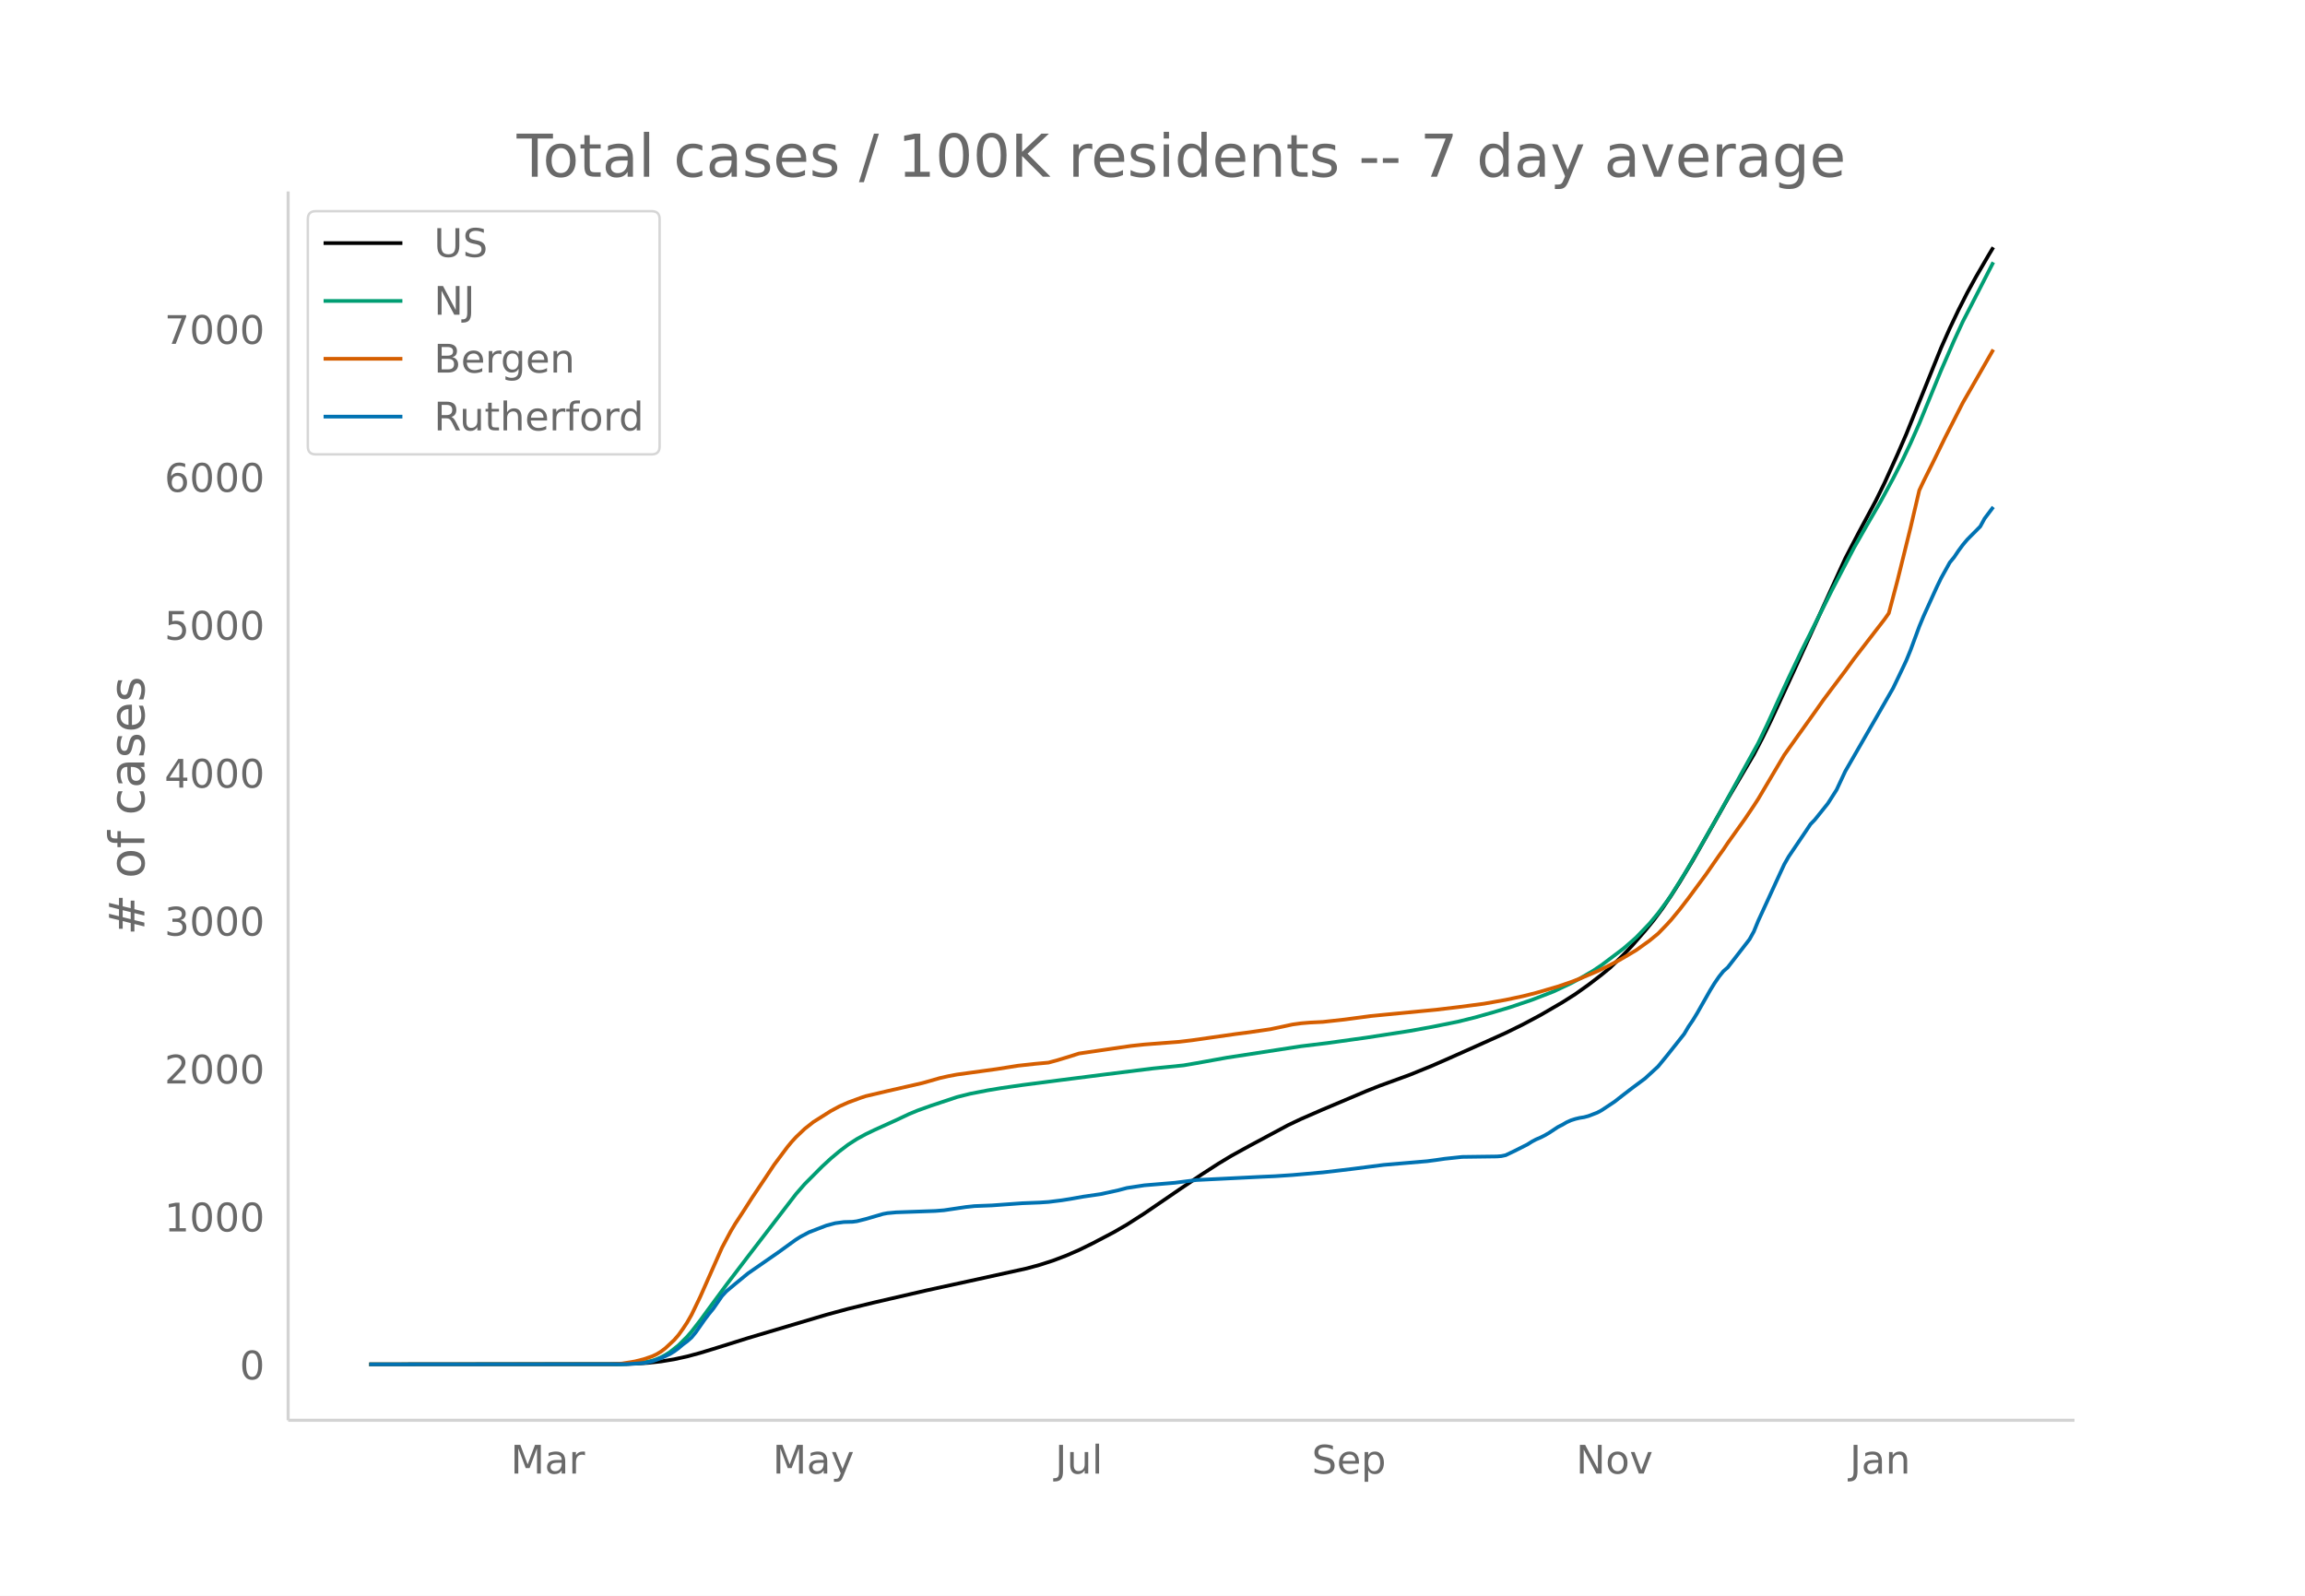
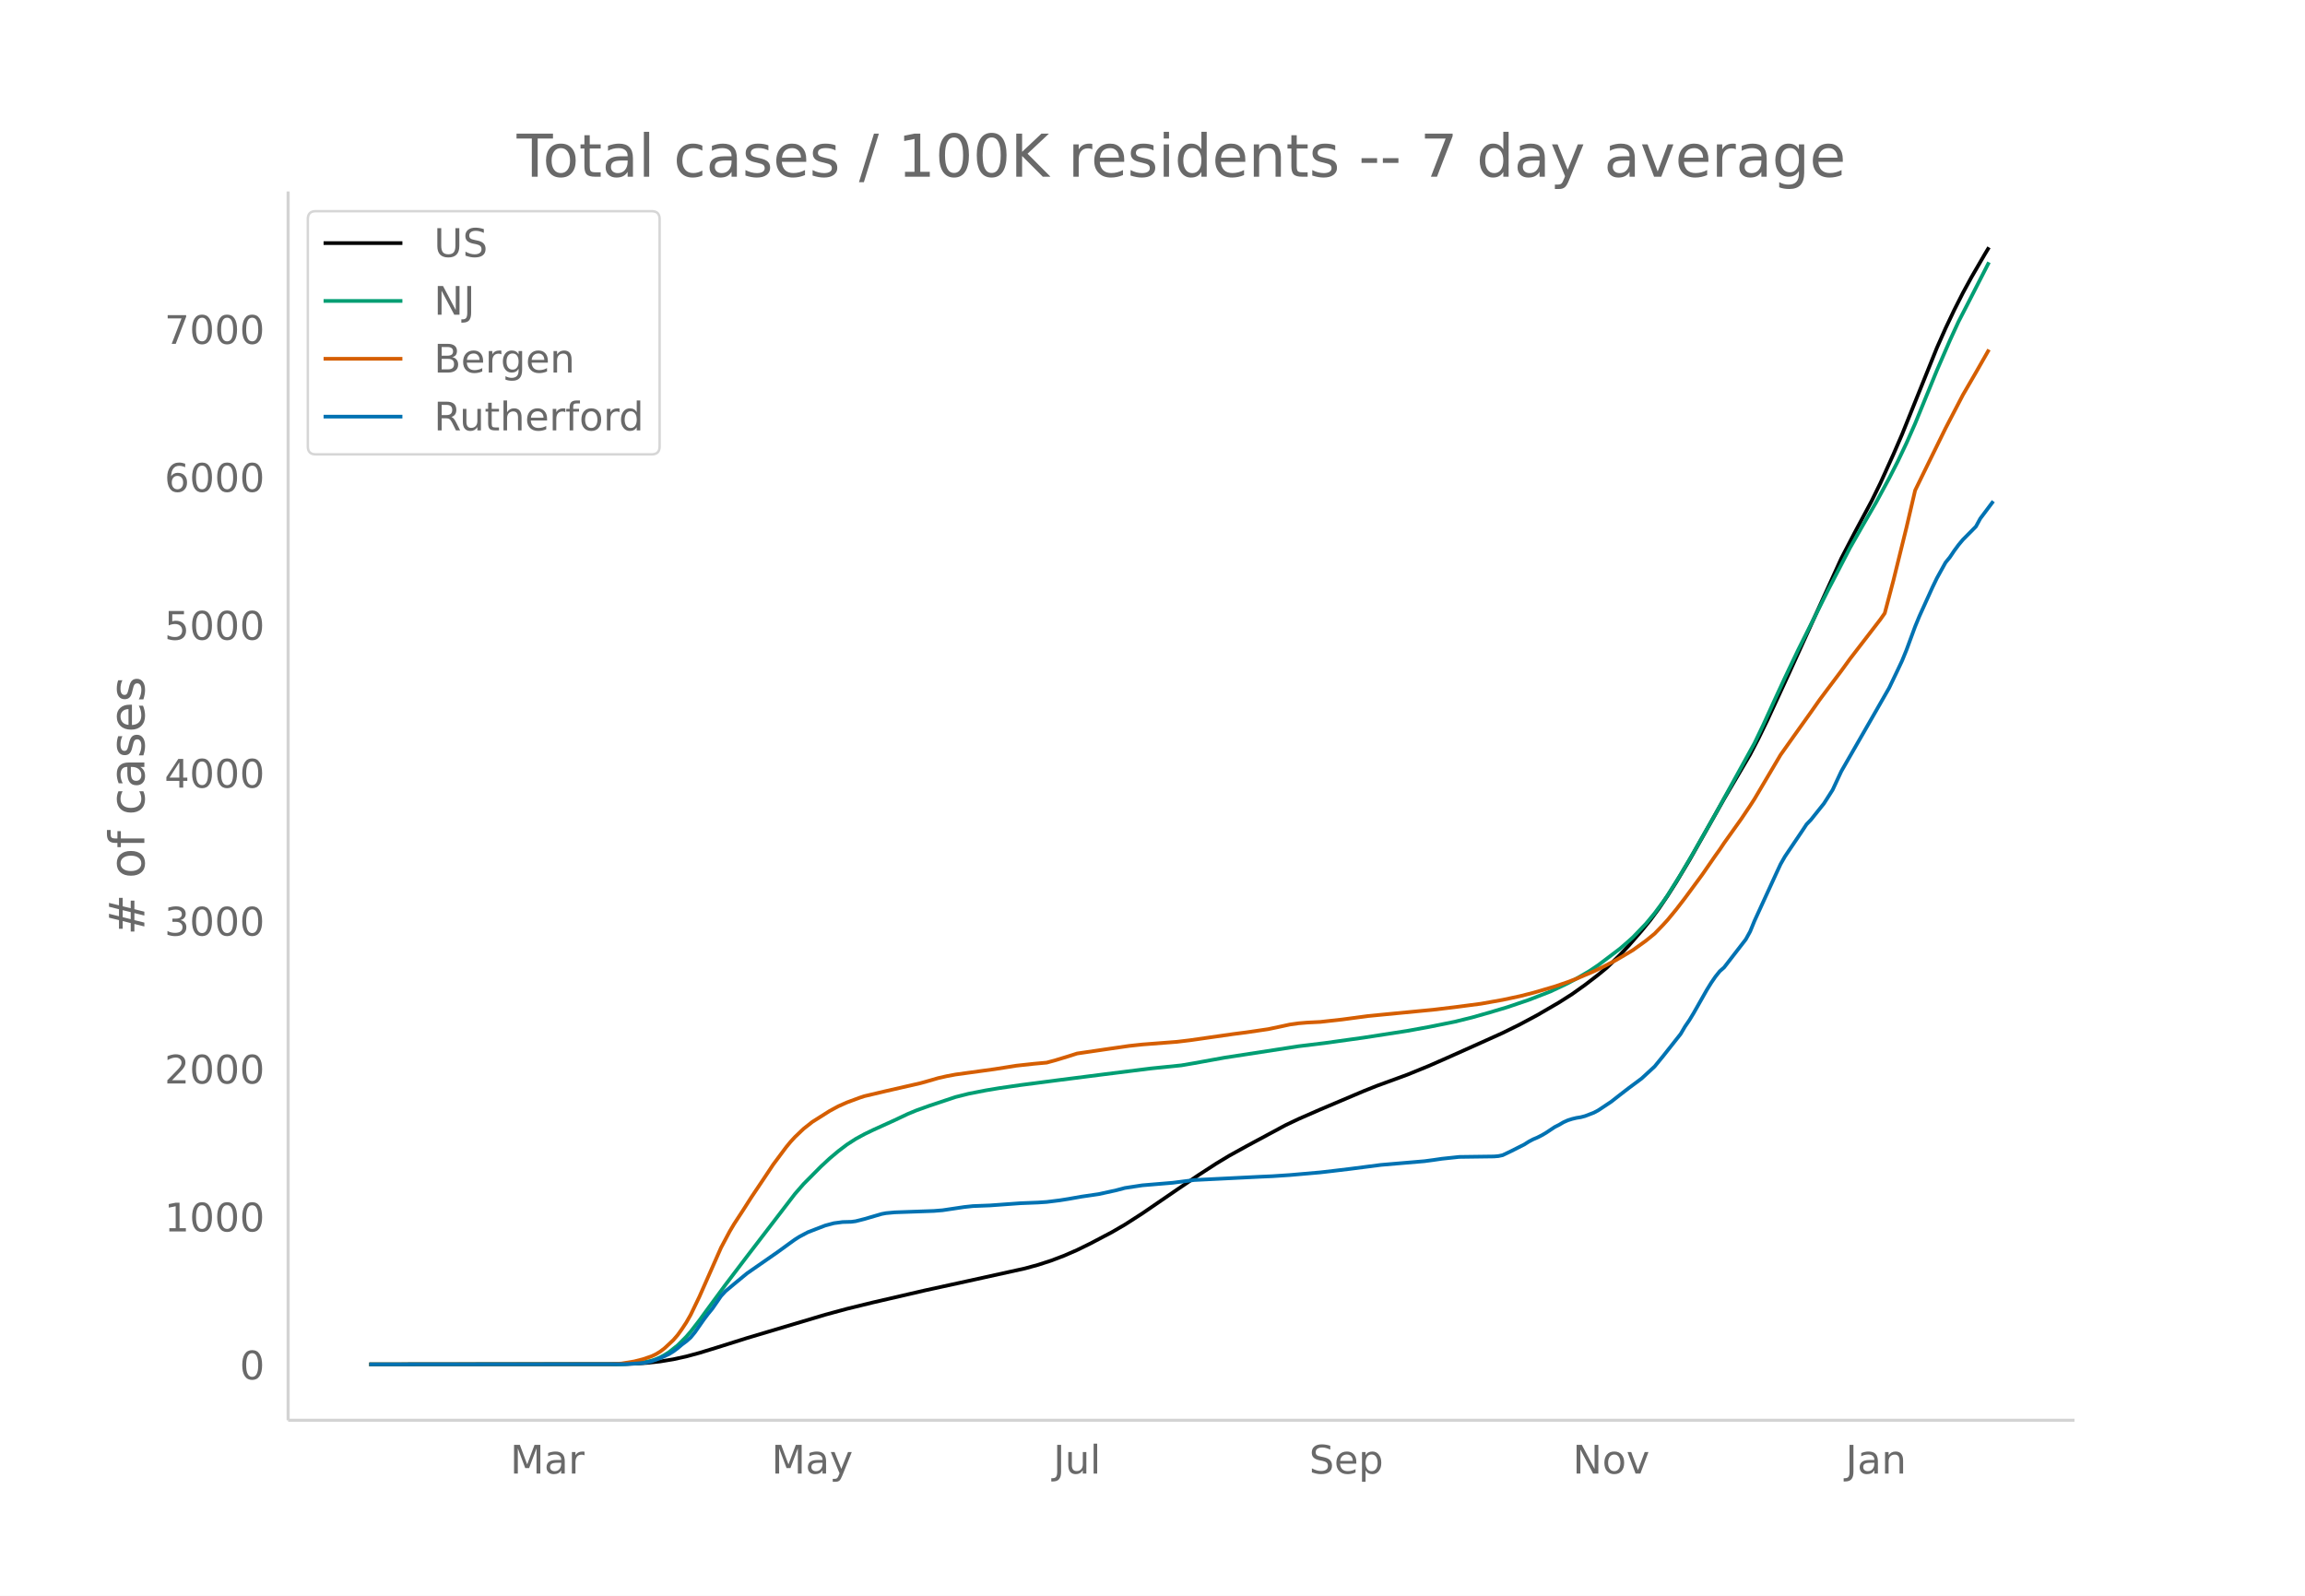
<svg xmlns="http://www.w3.org/2000/svg" xmlns:xlink="http://www.w3.org/1999/xlink" height="864" viewBox="0 0 936 648" width="1248">
  <defs>
    <style>*{stroke-linecap:butt;stroke-linejoin:round}</style>
  </defs>
  <g id="figure_1">
    <path d="M0 648h936V0H0z" fill="#fff" id="patch_1" />
    <g id="axes_1">
      <path d="M117 576.72h725.4V77.76H117z" fill="none" id="patch_2" />
-       <path clip-path="url(#p13e45c3d01)" d="M149.973 554.04l100.774-.09 7.072-.19 5.304-.339 5.304-.585 5.304-.87 5.304-1.158 5.304-1.433 7.072-2.161 12.376-3.887 31.823-9.468 8.84-2.394 10.608-2.589 21.215-4.901 17.68-3.848 22.984-5.058 5.304-1.45 5.304-1.71 5.304-2.01 5.304-2.305 5.304-2.594 8.84-4.638 5.303-3.073 7.072-4.53 14.144-9.666 8.84-5.983 7.072-4.574 5.304-3.196 7.072-3.902 15.911-8.537 5.304-2.521 8.84-3.853 17.68-7.472 5.304-2.115 7.072-2.57 5.304-1.941 8.84-3.598 7.071-3.098 14.144-6.313 8.84-3.976 7.072-3.48 7.072-3.777 8.84-5.14 5.304-3.365 5.304-3.77 5.304-4.07 3.536-2.901 5.303-5.14 3.536-3.732 5.304-6.09 3.536-4.321 3.536-4.763 3.536-5.191 3.536-5.548 5.304-8.826 7.072-12.454 7.072-12.494 10.608-18.013 3.536-6.774 3.536-7.27 8.84-19.092 21.215-46.498 5.304-10.182 7.072-13.175 3.536-7.2 5.304-11.705 3.536-8.134 14.144-35.057 3.536-7.954 3.535-7.43 3.536-6.961 3.536-6.463 5.304-9.106 1.768-2.928h0" fill="none" stroke="#000" stroke-linecap="round" stroke-width="1.5" id="line2d_1" />
-       <path clip-path="url(#p13e45c3d01)" d="M149.973 554.04l102.542-.11 5.304-.27 3.536-.433 3.536-.713 1.768-.593 1.768-.766 1.768-.947 1.768-1.108 3.536-2.784 3.536-3.533 1.768-2.035 3.536-4.553 3.536-4.847 7.072-9.598 8.84-11.606 19.447-25.298 3.536-4.045 7.072-7.11 3.536-3.272 3.536-2.965 3.536-2.68 3.536-2.277 3.536-1.928 3.536-1.709 8.84-4.004 5.304-2.504 3.536-1.46 5.303-1.895 10.608-3.527 5.304-1.334 7.072-1.378 5.304-.884 8.84-1.277 15.912-2.059 17.68-2.247 19.447-2.427 12.376-1.253 5.304-.906 12.376-2.238 30.055-4.616 10.608-1.287 15.912-2.213 17.68-2.732 8.84-1.6 10.607-2.136 7.072-1.753 7.072-2 7.072-2.107 8.84-2.985 8.84-3.42 7.072-3.34 3.536-1.89 5.304-3.086 3.536-2.363 8.84-6.68 3.535-3.05 1.768-1.591 5.304-5.511 3.536-4.254 3.536-4.763 1.768-2.555 5.304-8.467 5.304-8.992 8.84-15.514 15.912-28.776 3.536-7.345 5.304-11.584 3.535-7.62 5.304-11.116 12.376-24.7 8.84-16.97 5.304-9.285 5.304-9.121 5.304-9.783 3.536-6.895 3.536-7.408 3.536-7.972 8.84-21.541 5.304-12.194 3.535-7.678 3.536-6.837 8.84-17.23h0" fill="none" stroke="#009e73" stroke-linecap="round" stroke-width="1.5" id="line2d_2" />
-       <path clip-path="url(#p13e45c3d01)" d="M149.973 554.04l97.238-.107 5.304-.235 5.304-.865 3.536-.896 3.536-1.199 1.768-.837 1.768-1.07 1.768-1.36 3.536-3.3 1.768-2.032 1.768-2.462 1.768-2.663 1.768-3.094 3.536-7.31 8.84-19.966 3.536-6.627 1.768-2.973 3.536-5.401 3.535-5.524 5.304-7.894 3.536-5.31 5.304-7.102 1.768-2.14 1.768-1.927 3.536-3.365 3.536-2.787 7.072-4.459 3.536-1.908 3.536-1.573 5.304-1.953 1.768-.58 8.84-2.082 14.144-3.23 3.535-.993 3.536-1.025 3.536-.8 3.536-.665 15.912-2.181 8.84-1.397 7.072-.771 5.304-.484 3.536-.958 5.304-1.611 3.536-1.13 8.84-1.292 5.303-.777 7.072-1.018 5.304-.57 14.144-1.09 5.304-.635 17.68-2.525 5.304-.682 8.84-1.294 5.303-1.116 3.536-.774 3.536-.494 3.536-.294 5.304-.263 8.84-.974 10.608-1.415 7.072-.688 19.448-1.868 8.84-1.054 10.607-1.387 8.84-1.57 7.072-1.506 5.304-1.344 8.84-2.573 5.304-1.819 3.536-1.345 7.072-3.009 3.536-1.686 5.303-2.748 3.536-2.057 3.536-2.111 5.304-3.807 3.536-2.876 3.536-3.655 1.768-1.94 3.536-4.281 3.536-4.59 7.072-9.58 5.304-7.648 1.768-2.454 1.768-2.645 7.072-9.901 3.536-5.262 1.768-2.731 10.607-17.905 5.304-7.464 7.072-9.888 3.536-5.02 3.536-4.723 5.304-7.037 3.536-4.86 12.376-16.039 1.768-2.504 3.536-13.345 5.304-21.434 3.536-15.115 1.768-3.747 3.536-7.095 5.304-10.844 7.071-13.89 3.536-6.142 8.84-15.427h0" fill="none" stroke="#d55e00" stroke-linecap="round" stroke-width="1.5" id="line2d_3" />
-       <path clip-path="url(#p13e45c3d01)" d="M149.973 554.04l104.31-.094 7.072-.469 1.768-.28 1.768-.423 3.536-1.266 3.536-1.64 1.768-1.08 1.768-1.312 1.768-1.5 1.768-1.313 1.768-1.547 1.768-2.157 3.536-5.063 1.768-2.345 1.768-2.156 3.536-5.11 1.768-1.923 3.536-2.954 5.304-4.36 12.375-8.58 5.304-3.845 1.768-1.265 1.768-1.126 3.536-1.875 7.072-2.72 3.536-.937 3.536-.469 3.536-.094 1.768-.234 3.536-.89 7.072-2.064 1.768-.328 3.536-.328 5.304-.188 10.607-.375 3.536-.281 8.84-1.313 3.536-.375 7.072-.281 12.376-.891 7.072-.281 3.536-.235 5.304-.656 3.536-.563 5.304-.938 7.071-1.031 7.072-1.547 3.536-.938 7.072-1.078 12.376-1.032 8.84-1.125 26.52-1.313 5.303-.234 7.072-.469 12.376-1.078 5.304-.61 7.072-.844 12.376-1.594 17.68-1.5 3.536-.469 3.535-.516 7.072-.75 7.072-.094 7.072-.093 1.768-.141 1.768-.375 3.536-1.688 5.304-2.672 1.768-1.126 1.768-.937 1.768-.75 1.768-.891 1.768-1.032 3.536-2.344 1.768-.89 1.768-1.032 1.768-.797 1.768-.563 1.768-.422 1.768-.281 1.768-.47 3.536-1.359 1.768-.937 5.303-3.517 3.536-2.766 3.536-2.72 5.304-3.938 5.304-4.876 3.536-4.313 7.072-8.908 1.768-3 1.768-2.58 1.768-2.906 5.304-9.33 1.768-2.86 1.768-2.579 1.768-2.204 1.768-1.547 8.84-11.393 1.768-3.188 1.768-4.313 8.84-19.223 1.767-3.798 1.768-3.094 7.072-10.455 1.768-2.673 1.768-1.828 5.304-6.611 3.536-5.532 3.536-7.549 12.376-21.473 7.072-12.33 3.536-7.362 1.768-3.75 1.768-4.314 3.536-9.564 1.768-4.267 5.304-11.674 1.768-3.657 3.536-6.376 1.768-2.157 1.767-2.626 1.768-2.39 1.768-2.11 5.304-5.345 1.768-3.236 3.536-4.688h0" fill="none" stroke="#0072b2" stroke-linecap="round" stroke-width="1.5" id="line2d_4" />
+       <path clip-path="url(#pc536ee4b80)" d="M149.973 554.04l100.505-.09 7.053-.19 5.29-.339 5.29-.585 5.289-.87 5.29-1.158 5.29-1.433 7.053-2.161 12.342-3.887 31.739-9.468 8.816-2.394 10.58-2.589 21.158-4.901 17.633-3.848 22.922-5.058 5.29-1.45 5.29-1.71 5.29-2.01 5.29-2.305 5.289-2.594 8.816-4.638 5.29-3.073 7.053-4.53 14.106-9.666 8.816-5.983 7.053-4.574 5.29-3.196 7.053-3.902 15.869-8.537 5.29-2.521 8.816-3.853 17.632-7.472 5.29-2.115 7.053-2.57 5.29-1.941 8.816-3.598 7.053-3.098 14.106-6.313 8.816-3.976 7.053-3.48 7.053-3.777 8.817-5.14 5.29-3.365 5.289-3.77 5.29-4.07 3.526-2.901 5.29-5.14 3.526-3.732 5.29-6.09 3.527-4.321 3.526-4.763 3.527-5.191 3.526-5.548 5.29-8.826 7.053-12.454 7.053-12.494 10.58-18.013 3.526-6.774 3.526-7.27 8.817-19.092 21.159-46.498 5.29-10.182 7.052-13.175 3.527-7.2 5.29-11.705 3.526-8.134 14.106-35.057 3.527-7.954 3.526-7.43 3.527-6.961 3.526-6.463 5.29-9.106 1.763-2.928h0" fill="none" stroke="#000" stroke-linecap="round" stroke-width="1.5" id="line2d_1" />
+       <path clip-path="url(#pc536ee4b80)" d="M149.973 554.04l102.268-.11 5.29-.27 3.526-.433 3.527-.713 1.763-.593 1.763-.766 1.764-.947 1.763-1.108 3.526-2.784 3.527-3.533 1.763-2.035 3.527-4.553 3.526-4.847 7.053-9.598 8.816-11.606 19.396-25.298 3.526-4.045 7.053-7.11 3.527-3.272 3.526-2.965 3.527-2.68 3.526-2.277 3.527-1.928 3.526-1.709 8.817-4.004 5.29-2.504 3.526-1.46 5.29-1.895 10.58-3.527 5.289-1.334 7.053-1.378 5.29-.884 8.816-1.277 15.87-2.059 17.632-2.247 19.395-2.427 12.343-1.253 5.29-.906 12.342-2.238 29.976-4.616 10.58-1.287 15.868-2.213 17.633-2.732 8.816-1.6 10.58-2.136 7.053-1.753 7.053-2 7.053-2.107 8.816-2.985 8.816-3.42 7.053-3.34 3.527-1.89 5.29-3.086 3.526-2.363 8.816-6.68 3.526-3.05 1.764-1.591 5.29-5.511 3.526-4.254 3.526-4.763 1.764-2.555 5.29-8.467 5.29-8.992 8.815-15.514 15.87-28.776 3.526-7.345 5.29-11.584 3.526-7.62 5.29-11.116 12.343-24.7 8.816-16.97 5.29-9.285 5.29-9.121 5.29-9.783 3.526-6.895 3.526-7.408 3.527-7.972 8.816-21.541 5.29-12.194 3.526-7.678 3.527-6.837 8.816-17.23h0" fill="none" stroke="#009e73" stroke-linecap="round" stroke-width="1.5" id="line2d_2" />
+       <path clip-path="url(#pc536ee4b80)" d="M149.973 554.04l96.978-.107 5.29-.235 5.29-.865 3.526-.896 3.527-1.199 1.763-.837 1.763-1.07 1.764-1.36 3.526-3.3 1.763-2.032 1.764-2.462 1.763-2.663 1.763-3.094 3.527-7.31 8.816-19.966 3.526-6.627 1.764-2.973 3.526-5.401 3.527-5.524 5.29-7.894 3.526-5.31 5.29-7.102 1.763-2.14 1.763-1.927 3.526-3.365 3.527-2.787 7.053-4.459 3.526-1.908 3.527-1.573 5.29-1.953 1.763-.58 8.816-2.082 14.106-3.23 3.527-.993 3.526-1.025 3.527-.8 3.526-.665 15.87-2.181 8.816-1.397 7.053-.771 5.29-.484 3.526-.958 5.29-1.611 3.526-1.13 8.816-1.292 5.29-.777 7.053-1.018 5.29-.57 14.106-1.09 5.29-.635 17.632-2.525 5.29-.682 8.816-1.294 5.29-1.116 3.526-.774 3.527-.494 3.526-.294 5.29-.263 8.816-.974 10.58-1.415 7.053-.688 19.395-1.868 8.817-1.054 10.58-1.387 8.815-1.57 7.053-1.506 5.29-1.344 8.816-2.573 5.29-1.819 3.527-1.345 7.053-3.009 3.526-1.686 5.29-2.748 3.526-2.057 3.527-2.111 5.29-3.807 3.526-2.876 3.526-3.655 1.764-1.94 3.526-4.281 3.527-4.59 7.053-9.58 5.29-7.648 1.763-2.454 1.763-2.645 7.053-9.901 3.526-5.262 1.764-2.731 10.58-17.905 5.289-7.464 7.053-9.888 3.526-5.02 3.527-4.723 5.29-7.037 3.526-4.86 12.343-16.039 1.763-2.504 3.527-13.345 5.29-21.434 3.526-15.115 3.526-7.234 8.817-17.963 7.053-13.553 5.29-9.116 5.289-9.28h0" fill="none" stroke="#d55e00" stroke-linecap="round" stroke-width="1.5" id="line2d_3" />
+       <path clip-path="url(#pc536ee4b80)" d="M149.973 554.04l104.031-.094 7.053-.469 1.764-.28 1.763-.423 3.526-1.266 3.527-1.64 1.763-1.08 1.763-1.312 1.764-1.5 1.763-1.313 1.763-1.547 1.763-2.157 3.527-5.063 1.763-2.345 1.763-2.156 3.527-5.11 1.763-1.923 3.527-2.954 5.29-4.36 12.342-8.58 5.29-3.845 1.763-1.265 1.763-1.126 3.527-1.875 7.053-2.72 3.526-.937 3.527-.469 3.526-.094 1.763-.234 3.527-.89 7.053-2.064 1.763-.328 3.527-.328 5.29-.188 10.579-.375 3.526-.281 8.817-1.313 3.526-.375 7.053-.281 12.343-.891 7.053-.281 3.526-.235 5.29-.656 3.527-.563 5.29-.938 7.052-1.031 7.053-1.547 3.527-.938 7.053-1.078 12.343-1.032 8.816-1.125 26.448-1.313 5.29-.234 7.053-.469 12.343-1.078 5.29-.61 7.053-.844 12.342-1.594 17.633-1.5 3.526-.469 3.527-.516 7.053-.75 7.053-.094 7.053-.093 1.763-.141 1.763-.375 3.527-1.688 5.29-2.672 1.763-1.126 1.763-.937 1.763-.75 1.764-.891 1.763-1.032 3.526-2.344 1.764-.89 1.763-1.032 1.763-.797 1.763-.563 1.764-.422 1.763-.281 1.763-.47 3.527-1.359 1.763-.937 5.29-3.517 3.526-2.766 3.526-2.72 5.29-3.938 5.29-4.876 3.526-4.313 7.053-8.908 1.764-3 1.763-2.58 1.763-2.906 5.29-9.33 1.763-2.86 1.763-2.579 1.764-2.204 1.763-1.547 8.816-11.393 1.763-3.188 1.764-4.313 8.816-19.223 1.763-3.798 1.763-3.094 7.053-10.455 1.764-2.673 1.763-1.828 5.29-6.611 3.526-5.532 3.527-7.549 12.342-21.473 7.053-12.33 3.527-7.362 1.763-3.75 1.763-4.314 3.527-9.564 1.763-4.267 5.29-11.674 1.763-3.657 3.527-6.376 1.763-2.157 1.763-2.626 1.763-2.39 1.764-2.11 5.29-5.345 1.763-3.236 3.526-4.688 1.763-2.344h0" fill="none" stroke="#0072b2" stroke-linecap="round" stroke-width="1.5" id="line2d_4" />
      <path d="M117 576.72V77.76" fill="none" stroke="#d3d3d3" stroke-linecap="square" stroke-width="1.25" id="patch_3" />
      <path d="M117 576.72h725.4" fill="none" stroke="#d3d3d3" stroke-linecap="square" stroke-width="1.25" id="patch_4" />
      <g id="matplotlib.axis_1">
        <g id="xtick_1">
-           <g transform="matrix(.16 0 0 -.16 207.366 598.378)" fill="#696969" id="text_1">
+           <g transform="matrix(.16 0 0 -.16 207.172 598.378)" fill="#696969" id="text_1">
            <defs>
              <path d="M9.813 72.906h14.703l18.593-49.61 18.703 49.61h14.704V0H66.89v64.016l-18.797-50h-9.907l-18.796 50V0H9.813z" id="DejaVuSans-77" />
              <path d="M34.281 27.484q-10.89 0-15.093-2.484-4.204-2.484-4.204-8.5 0-4.781 3.157-7.594 3.156-2.797 8.562-2.797 7.485 0 12 5.297 4.516 5.297 4.516 14.078v2zm17.922 3.72V0H43.22v8.297Q40.14 3.328 35.547.953q-4.594-2.375-11.234-2.375-8.391 0-13.36 4.719Q6 8.016 6 15.922q0 9.219 6.172 13.906 6.187 4.688 18.437 4.688h12.61v.89q0 6.203-4.078 9.594-4.078 3.39-11.453 3.39-4.688 0-9.141-1.124-4.438-1.125-8.531-3.375v8.312q4.921 1.906 9.562 2.844 4.64.953 9.031.953 11.875 0 17.735-6.156 5.86-6.14 5.86-18.64z" id="DejaVuSans-97" />
              <path d="M41.11 46.297q-1.516.875-3.297 1.281Q36.03 48 33.89 48q-7.625 0-11.703-4.953-4.079-4.953-4.079-14.234V0H9.08v54.688h9.03v-8.5q2.844 4.984 7.375 7.39Q30.031 56 36.531 56q.922 0 2.047-.125 1.125-.11 2.484-.36z" id="DejaVuSans-114" />
            </defs>
            <use xlink:href="#DejaVuSans-77" />
            <use x="86.279" xlink:href="#DejaVuSans-97" />
            <use x="147.559" xlink:href="#DejaVuSans-114" />
          </g>
        </g>
        <g id="xtick_2">
-           <g transform="matrix(.16 0 0 -.16 313.766 598.378)" fill="#696969" id="text_2">
+           <g transform="matrix(.16 0 0 -.16 313.284 598.378)" fill="#696969" id="text_2">
            <defs>
              <path d="M32.172-5.078q-3.797-9.766-7.422-12.735-3.61-2.984-9.656-2.984H7.906v7.516h5.282q3.703 0 5.75 1.765Q21-9.766 23.483-3.219l1.61 4.094-22.11 53.813H12.5l17.094-42.766 17.093 42.766h9.516z" id="DejaVuSans-121" />
            </defs>
            <use xlink:href="#DejaVuSans-77" />
            <use x="86.279" xlink:href="#DejaVuSans-97" />
            <use x="147.559" xlink:href="#DejaVuSans-121" />
          </g>
        </g>
        <g id="xtick_3">
-           <g transform="matrix(.16 0 0 -.16 428.5 598.378)" fill="#696969" id="text_3">
+           <g transform="matrix(.16 0 0 -.16 427.73 598.378)" fill="#696969" id="text_3">
            <defs>
              <path d="M9.813 72.906h9.859V5.078q0-13.187-5-19.14-5-5.954-16.094-5.954h-3.75v8.297h3.078q6.531 0 9.219 3.672Q9.813-4.39 9.813 5.078z" id="DejaVuSans-74" />
              <path d="M8.5 21.578v33.11h8.984V21.922q0-7.766 3.016-11.656 3.031-3.875 9.094-3.875 7.265 0 11.484 4.64 4.234 4.64 4.234 12.656v31h8.985V0h-8.984v8.406Q42.047 3.422 37.718 1q-4.313-2.422-10.032-2.422-9.421 0-14.312 5.86Q8.5 10.296 8.5 21.578zM31.11 56z" id="DejaVuSans-117" />
              <path d="M9.422 75.984h8.984V0H9.422z" id="DejaVuSans-108" />
            </defs>
            <use xlink:href="#DejaVuSans-74" />
            <use x="29.492" xlink:href="#DejaVuSans-117" />
            <use x="92.871" xlink:href="#DejaVuSans-108" />
          </g>
        </g>
        <g id="xtick_4">
-           <g transform="matrix(.16 0 0 -.16 532.687 598.378)" fill="#696969" id="text_4">
+           <g transform="matrix(.16 0 0 -.16 531.623 598.378)" fill="#696969" id="text_4">
            <defs>
              <path d="M53.516 70.516V60.89q-5.61 2.687-10.594 4-4.984 1.328-9.625 1.328-8.047 0-12.422-3.125t-4.375-8.89q0-4.845 2.906-7.313 2.907-2.453 11.016-3.97l5.953-1.218q11.031-2.11 16.281-7.406 5.25-5.297 5.25-14.172 0-10.61-7.11-16.078-7.093-5.469-20.812-5.469-5.172 0-11.015 1.172Q13.14.922 6.89 3.219v10.156q6-3.36 11.765-5.078 5.766-1.703 11.328-1.703 8.438 0 13.032 3.312 4.593 3.328 4.593 9.485 0 5.359-3.297 8.39-3.296 3.032-10.812 4.547L27.484 33.5q-11.03 2.188-15.968 6.875-4.922 4.688-4.922 13.047 0 9.672 6.812 15.234 6.813 5.563 18.766 5.563 5.14 0 10.453-.938 5.328-.922 10.89-2.765z" id="DejaVuSans-83" />
              <path d="M56.203 29.594v-4.39H14.891q.593-9.282 5.593-14.142 5-4.859 13.938-4.859 5.172 0 10.031 1.266 4.86 1.265 9.656 3.812v-8.5Q49.266.734 44.187-.344 39.11-1.422 33.892-1.422q-13.094 0-20.735 7.61-7.64 7.625-7.64 20.625 0 13.421 7.25 21.296Q20.016 56 32.328 56q11.031 0 17.453-7.11 6.422-7.093 6.422-19.296zm-8.984 2.64q-.094 7.36-4.125 11.75-4.032 4.407-10.672 4.407-7.516 0-12.031-4.25-4.516-4.25-5.203-11.97z" id="DejaVuSans-101" />
              <path d="M18.11 8.203v-29H9.077v75.484h9.031v-8.296q2.844 4.875 7.157 7.234Q29.594 56 35.594 56q9.968 0 16.187-7.906 6.235-7.907 6.235-20.797T51.78 6.484q-6.218-7.906-16.187-7.906-6 0-10.328 2.375-4.313 2.375-7.157 7.25zm30.578 19.094q0 9.906-4.079 15.547-4.078 5.64-11.203 5.64-7.14 0-11.218-5.64-4.079-5.64-4.079-15.547 0-9.906 4.078-15.547 4.079-5.64 11.22-5.64 7.124 0 11.202 5.64t4.078 15.547z" id="DejaVuSans-112" />
            </defs>
            <use xlink:href="#DejaVuSans-83" />
            <use x="63.477" xlink:href="#DejaVuSans-101" />
            <use x="125" xlink:href="#DejaVuSans-112" />
          </g>
        </g>
        <g id="xtick_5">
-           <g transform="matrix(.16 0 0 -.16 639.998 598.378)" fill="#696969" id="text_5">
+           <g transform="matrix(.16 0 0 -.16 638.646 598.378)" fill="#696969" id="text_5">
            <defs>
              <path d="M9.813 72.906h13.28l32.329-60.984v60.984h9.562V0h-13.28L19.39 60.984V0H9.813z" id="DejaVuSans-78" />
              <path d="M30.61 48.39q-7.22 0-11.422-5.64-4.204-5.64-4.204-15.453 0-9.813 4.172-15.453 4.188-5.64 11.453-5.64 7.188 0 11.375 5.655 4.203 5.672 4.203 15.438 0 9.719-4.203 15.406-4.187 5.688-11.375 5.688zm0 7.61q11.718 0 18.406-7.625 6.703-7.61 6.703-21.078 0-13.422-6.703-21.078-6.688-7.64-18.407-7.64-11.765 0-18.437 7.64-6.656 7.656-6.656 21.078 0 13.469 6.656 21.078Q18.844 56 30.609 56z" id="DejaVuSans-111" />
              <path d="M2.984 54.688H12.5L29.594 8.797l17.093 45.89h9.516L35.687 0H23.485z" id="DejaVuSans-118" />
            </defs>
            <use xlink:href="#DejaVuSans-78" />
            <use x="74.805" xlink:href="#DejaVuSans-111" />
            <use x="135.986" xlink:href="#DejaVuSans-118" />
          </g>
        </g>
        <g id="xtick_6">
-           <g transform="matrix(.16 0 0 -.16 751.127 598.378)" fill="#696969" id="text_6">
+           <g transform="matrix(.16 0 0 -.16 749.487 598.378)" fill="#696969" id="text_6">
            <defs>
              <path d="M54.89 33.016V0h-8.984v32.719q0 7.765-3.031 11.61-3.031 3.858-9.078 3.858-7.281 0-11.484-4.64-4.204-4.625-4.204-12.64V0H9.08v54.688h9.03v-8.5q3.235 4.937 7.594 7.374Q30.078 56 35.797 56q9.422 0 14.25-5.828 4.844-5.828 4.844-17.156z" id="DejaVuSans-110" />
            </defs>
            <use xlink:href="#DejaVuSans-74" />
            <use x="29.492" xlink:href="#DejaVuSans-97" />
            <use x="90.771" xlink:href="#DejaVuSans-110" />
          </g>
        </g>
      </g>
      <g id="matplotlib.axis_2">
        <g id="ytick_1">
          <g transform="matrix(.16 0 0 -.16 97.32 560.119)" fill="#696969" id="text_7">
            <defs>
              <path d="M31.781 66.406q-7.61 0-11.453-7.5Q16.5 51.422 16.5 36.375q0-14.984 3.828-22.484 3.844-7.5 11.453-7.5 7.672 0 11.5 7.5 3.844 7.5 3.844 22.484 0 15.047-3.844 22.531-3.828 7.5-11.5 7.5zm0 7.813q12.266 0 18.735-9.703 6.468-9.688 6.468-28.141 0-18.406-6.468-28.11-6.47-9.687-18.735-9.687-12.25 0-18.718 9.688-6.47 9.703-6.47 28.109 0 18.453 6.47 28.14Q19.53 74.22 31.78 74.22z" id="DejaVuSans-48" />
            </defs>
            <use xlink:href="#DejaVuSans-48" />
          </g>
        </g>
        <g id="ytick_2">
          <g transform="matrix(.16 0 0 -.16 66.78 500.05)" fill="#696969" id="text_8">
            <defs>
              <path d="M12.406 8.297h16.11v55.625l-17.532-3.516v8.985l17.438 3.515h9.86V8.296H54.39V0H12.406z" id="DejaVuSans-49" />
            </defs>
            <use xlink:href="#DejaVuSans-49" />
            <use x="63.623" xlink:href="#DejaVuSans-48" />
            <use x="127.246" xlink:href="#DejaVuSans-48" />
            <use x="190.869" xlink:href="#DejaVuSans-48" />
          </g>
        </g>
        <g id="ytick_3">
          <g transform="matrix(.16 0 0 -.16 66.78 439.98)" fill="#696969" id="text_9">
            <defs>
              <path d="M19.188 8.297h34.421V0H7.33v8.297q5.609 5.812 15.296 15.594 9.703 9.797 12.188 12.64 4.734 5.313 6.609 9 1.89 3.688 1.89 7.25 0 5.813-4.078 9.469-4.078 3.672-10.625 3.672-4.64 0-9.797-1.61-5.14-1.609-11-4.89v9.969Q13.767 71.78 18.938 73q5.188 1.219 9.485 1.219 11.328 0 18.062-5.672 6.735-5.656 6.735-15.125 0-4.5-1.688-8.531-1.672-4.016-6.125-9.485-1.218-1.422-7.765-8.187-6.532-6.766-18.453-18.922z" id="DejaVuSans-50" />
            </defs>
            <use xlink:href="#DejaVuSans-50" />
            <use x="63.623" xlink:href="#DejaVuSans-48" />
            <use x="127.246" xlink:href="#DejaVuSans-48" />
            <use x="190.869" xlink:href="#DejaVuSans-48" />
          </g>
        </g>
        <g id="ytick_4">
          <g transform="matrix(.16 0 0 -.16 66.78 379.911)" fill="#696969" id="text_10">
            <defs>
              <path d="M40.578 39.313Q47.656 37.797 51.625 33q3.984-4.781 3.984-11.813 0-10.78-7.422-16.703-7.421-5.906-21.093-5.906-4.578 0-9.438.906-4.86.907-10.031 2.72v9.515q4.094-2.39 8.969-3.61 4.89-1.218 10.218-1.218 9.266 0 14.125 3.656 4.86 3.656 4.86 10.64 0 6.454-4.516 10.079-4.515 3.64-12.562 3.64h-8.5v8.11h8.89q7.266 0 11.125 2.906 3.86 2.906 3.86 8.375 0 5.61-3.985 8.61-3.968 3.015-11.39 3.015-4.063 0-8.703-.89-4.641-.876-10.203-2.72v8.782q5.624 1.562 10.53 2.344 4.907.78 9.25.78 11.235 0 17.766-5.109 6.547-5.093 6.547-13.78 0-6.063-3.468-10.235-3.47-4.172-9.86-5.782z" id="DejaVuSans-51" />
            </defs>
            <use xlink:href="#DejaVuSans-51" />
            <use x="63.623" xlink:href="#DejaVuSans-48" />
            <use x="127.246" xlink:href="#DejaVuSans-48" />
            <use x="190.869" xlink:href="#DejaVuSans-48" />
          </g>
        </g>
        <g id="ytick_5">
          <g transform="matrix(.16 0 0 -.16 66.78 319.842)" fill="#696969" id="text_11">
            <defs>
              <path d="M37.797 64.313L12.89 25.39h24.906zm-2.594 8.593H47.61V25.391h10.407v-8.203H47.609V0h-9.812v17.188H4.89v9.515z" id="DejaVuSans-52" />
            </defs>
            <use xlink:href="#DejaVuSans-52" />
            <use x="63.623" xlink:href="#DejaVuSans-48" />
            <use x="127.246" xlink:href="#DejaVuSans-48" />
            <use x="190.869" xlink:href="#DejaVuSans-48" />
          </g>
        </g>
        <g id="ytick_6">
          <g transform="matrix(.16 0 0 -.16 66.78 259.773)" fill="#696969" id="text_12">
            <defs>
              <path d="M10.797 72.906h38.719v-8.312H19.828v-17.86q2.14.735 4.281 1.094 2.157.36 4.313.36 12.203 0 19.328-6.688 7.14-6.688 7.14-18.11 0-11.765-7.328-18.296-7.328-6.516-20.656-6.516-4.593 0-9.36.781-4.75.782-9.827 2.344v9.922q4.39-2.39 9.078-3.563 4.687-1.171 9.906-1.171 8.453 0 13.375 4.437 4.938 4.438 4.938 12.063 0 7.609-4.938 12.047-4.922 4.453-13.375 4.453-3.953 0-7.89-.875-3.922-.875-8.016-2.735z" id="DejaVuSans-53" />
            </defs>
            <use xlink:href="#DejaVuSans-53" />
            <use x="63.623" xlink:href="#DejaVuSans-48" />
            <use x="127.246" xlink:href="#DejaVuSans-48" />
            <use x="190.869" xlink:href="#DejaVuSans-48" />
          </g>
        </g>
        <g id="ytick_7">
          <g transform="matrix(.16 0 0 -.16 66.78 199.704)" fill="#696969" id="text_13">
            <defs>
              <path d="M33.016 40.375q-6.641 0-10.532-4.547-3.875-4.531-3.875-12.437 0-7.86 3.875-12.438 3.891-4.562 10.532-4.562 6.64 0 10.515 4.562 3.875 4.578 3.875 12.438 0 7.906-3.875 12.437-3.875 4.547-10.515 4.547zm19.578 30.922v-8.984q-3.719 1.75-7.5 2.671-3.782.938-7.5.938-9.766 0-14.922-6.594-5.14-6.594-5.875-19.922 2.875 4.25 7.219 6.516 4.359 2.266 9.578 2.266 10.984 0 17.36-6.672 6.374-6.657 6.374-18.125 0-11.235-6.64-18.032-6.641-6.78-17.672-6.78-12.657 0-19.344 9.687-6.688 9.703-6.688 28.109 0 17.281 8.204 27.563 8.203 10.28 22.015 10.28 3.719 0 7.5-.734t7.89-2.187z" id="DejaVuSans-54" />
            </defs>
            <use xlink:href="#DejaVuSans-54" />
            <use x="63.623" xlink:href="#DejaVuSans-48" />
            <use x="127.246" xlink:href="#DejaVuSans-48" />
            <use x="190.869" xlink:href="#DejaVuSans-48" />
          </g>
        </g>
        <g id="ytick_8">
          <g transform="matrix(.16 0 0 -.16 66.78 139.634)" fill="#696969" id="text_14">
            <defs>
              <path d="M8.203 72.906h46.875v-4.203L28.61 0H18.312L43.22 64.594H8.203z" id="DejaVuSans-55" />
            </defs>
            <use xlink:href="#DejaVuSans-55" />
            <use x="63.623" xlink:href="#DejaVuSans-48" />
            <use x="127.246" xlink:href="#DejaVuSans-48" />
            <use x="190.869" xlink:href="#DejaVuSans-48" />
          </g>
        </g>
        <g transform="matrix(0 -.2 -.2 0 58.62 379.813)" fill="#696969" id="text_15">
          <defs>
            <path d="M51.125 44H36.922l-4.11-16.313h14.313zm-7.328 27.781l-5.078-20.265h14.265L58.11 71.78h7.813L60.89 51.516h15.234V44h-17.14l-4-16.313h15.53V20.22H53.079L48 0h-7.813l5.032 20.219H30.906L25.875 0h-7.86l5.079 20.219H7.719v7.468h17.187L29 44H13.281v7.516h17.625l4.985 20.265z" id="DejaVuSans-35" />
            <path d="M37.11 75.984V68.5h-8.594q-4.828 0-6.72-1.953-1.874-1.953-1.874-7.031v-4.828h14.797v-6.985H19.922V0H10.89v47.703H2.297v6.984h8.594V58.5q0 9.125 4.25 13.297 4.25 4.187 13.468 4.187z" id="DejaVuSans-102" />
            <path d="M48.781 52.594v-8.407q-3.812 2.11-7.64 3.157-3.828 1.047-7.735 1.047-8.75 0-13.593-5.547-4.829-5.532-4.829-15.547 0-10.016 4.829-15.563 4.843-5.53 13.593-5.53 3.907 0 7.735 1.046 3.828 1.047 7.64 3.156V2.094Q45.016.344 40.984-.531q-4.015-.89-8.562-.89-12.36 0-19.64 7.765-7.266 7.765-7.266 20.953 0 13.375 7.343 21.031Q20.22 56 33.016 56q4.14 0 8.093-.86 3.953-.843 7.672-2.546z" id="DejaVuSans-99" />
            <path d="M44.281 53.078v-8.5q-3.797 1.953-7.906 2.922-4.094.984-8.5.984-6.688 0-10.031-2.047-3.344-2.046-3.344-6.156 0-3.125 2.39-4.906 2.391-1.781 9.626-3.39l3.078-.688q9.562-2.047 13.593-5.781 4.032-3.735 4.032-10.422 0-7.625-6.032-12.078-6.03-4.438-16.578-4.438-4.39 0-9.156.86Q10.688.296 5.422 2v9.281q4.984-2.594 9.812-3.89 4.829-1.282 9.579-1.282 6.343 0 9.75 2.172 3.421 2.172 3.421 6.125 0 3.656-2.468 5.61-2.453 1.953-10.813 3.765l-3.125.735q-8.344 1.75-12.062 5.39-3.704 3.64-3.704 9.985 0 7.718 5.47 11.906Q16.75 56 26.811 56q4.97 0 9.36-.734 4.406-.72 8.11-2.188z" id="DejaVuSans-115" />
          </defs>
          <use xlink:href="#DejaVuSans-35" />
          <use x="83.789" xlink:href="#DejaVuSans-32" />
          <use x="115.576" xlink:href="#DejaVuSans-111" />
          <use x="176.758" xlink:href="#DejaVuSans-102" />
          <use x="211.963" xlink:href="#DejaVuSans-32" />
          <use x="243.75" xlink:href="#DejaVuSans-99" />
          <use x="298.73" xlink:href="#DejaVuSans-97" />
          <use x="360.01" xlink:href="#DejaVuSans-115" />
          <use x="412.109" xlink:href="#DejaVuSans-101" />
          <use x="473.633" xlink:href="#DejaVuSans-115" />
        </g>
      </g>
      <g transform="matrix(.24 0 0 -.24 209.82 71.76)" fill="#696969" id="text_16">
        <defs>
          <path d="M-.297 72.906h61.672v-8.312H35.5V0h-9.906v64.594H-.296z" id="DejaVuSans-84" />
          <path d="M18.313 70.219V54.688h18.5v-6.985h-18.5V18.016q0-6.688 1.828-8.594 1.828-1.906 7.453-1.906h9.218V0h-9.218q-10.407 0-14.36 3.875-3.953 3.89-3.953 14.14v29.688H2.687v6.984h6.594V70.22z" id="DejaVuSans-116" />
          <path d="M25.39 72.906h8.297L8.297-9.28H0z" id="DejaVuSans-47" />
          <path d="M9.813 72.906h9.859V42.094L52.39 72.906h12.703L28.906 38.922 67.672 0H54.688L19.672 35.11V0h-9.86z" id="DejaVuSans-75" />
          <path d="M9.422 54.688h8.984V0H9.422zm0 21.296h8.984v-11.39H9.422z" id="DejaVuSans-105" />
          <path d="M45.406 46.39v29.594h8.985V0h-8.985v8.203Q42.578 3.328 38.25.953q-4.313-2.375-10.375-2.375-9.906 0-16.14 7.906-6.22 7.922-6.22 20.813 0 12.89 6.22 20.797Q17.968 56 27.874 56q6.063 0 10.375-2.375 4.328-2.36 7.156-7.234zm-30.61-19.093q0-9.906 4.079-15.547 4.078-5.64 11.203-5.64 7.125 0 11.219 5.64 4.11 5.64 4.11 15.547 0 9.906-4.11 15.547-4.094 5.64-11.219 5.64-7.125 0-11.203-5.64-4.078-5.64-4.078-15.547z" id="DejaVuSans-100" />
          <path d="M4.89 31.39h26.313v-8H4.891z" id="DejaVuSans-45" />
          <path d="M45.406 27.984q0 9.766-4.031 15.125-4.016 5.375-11.297 5.375-7.219 0-11.25-5.375-4.031-5.359-4.031-15.125 0-9.718 4.031-15.093t11.25-5.375q7.281 0 11.297 5.375 4.031 5.375 4.031 15.093zm8.985-21.203q0-13.953-6.203-20.765Q42-20.797 29.203-20.797q-4.734 0-8.937.703-4.203.703-8.157 2.172v8.735q3.954-2.141 7.813-3.157 3.86-1.031 7.86-1.031 8.843 0 13.234 4.61 4.39 4.609 4.39 13.937v4.453q-2.781-4.844-7.125-7.234Q33.938 0 27.875 0 17.828 0 11.672 7.656q-6.156 7.672-6.156 20.328 0 12.688 6.156 20.344Q17.828 56 27.875 56q6.063 0 10.406-2.39 4.344-2.391 7.125-7.22v8.297h8.985z" id="DejaVuSans-103" />
        </defs>
        <use xlink:href="#DejaVuSans-84" />
        <use x="44.084" xlink:href="#DejaVuSans-111" />
        <use x="105.266" xlink:href="#DejaVuSans-116" />
        <use x="144.475" xlink:href="#DejaVuSans-97" />
        <use x="205.754" xlink:href="#DejaVuSans-108" />
        <use x="233.537" xlink:href="#DejaVuSans-32" />
        <use x="265.324" xlink:href="#DejaVuSans-99" />
        <use x="320.305" xlink:href="#DejaVuSans-97" />
        <use x="381.584" xlink:href="#DejaVuSans-115" />
        <use x="433.684" xlink:href="#DejaVuSans-101" />
        <use x="495.207" xlink:href="#DejaVuSans-115" />
        <use x="547.307" xlink:href="#DejaVuSans-32" />
        <use x="579.094" xlink:href="#DejaVuSans-47" />
        <use x="612.785" xlink:href="#DejaVuSans-32" />
        <use x="644.572" xlink:href="#DejaVuSans-49" />
        <use x="708.195" xlink:href="#DejaVuSans-48" />
        <use x="771.818" xlink:href="#DejaVuSans-48" />
        <use x="835.441" xlink:href="#DejaVuSans-75" />
        <use x="901.018" xlink:href="#DejaVuSans-32" />
        <use x="932.805" xlink:href="#DejaVuSans-114" />
        <use x="971.668" xlink:href="#DejaVuSans-101" />
        <use x="1033.191" xlink:href="#DejaVuSans-115" />
        <use x="1085.291" xlink:href="#DejaVuSans-105" />
        <use x="1113.074" xlink:href="#DejaVuSans-100" />
        <use x="1176.551" xlink:href="#DejaVuSans-101" />
        <use x="1238.074" xlink:href="#DejaVuSans-110" />
        <use x="1301.453" xlink:href="#DejaVuSans-116" />
        <use x="1340.662" xlink:href="#DejaVuSans-115" />
        <use x="1392.762" xlink:href="#DejaVuSans-32" />
        <use x="1424.549" xlink:href="#DejaVuSans-45" />
        <use x="1460.633" xlink:href="#DejaVuSans-45" />
        <use x="1496.717" xlink:href="#DejaVuSans-32" />
        <use x="1528.504" xlink:href="#DejaVuSans-55" />
        <use x="1592.127" xlink:href="#DejaVuSans-32" />
        <use x="1623.914" xlink:href="#DejaVuSans-100" />
        <use x="1687.391" xlink:href="#DejaVuSans-97" />
        <use x="1748.67" xlink:href="#DejaVuSans-121" />
        <use x="1807.85" xlink:href="#DejaVuSans-32" />
        <use x="1839.637" xlink:href="#DejaVuSans-97" />
        <use x="1900.916" xlink:href="#DejaVuSans-118" />
        <use x="1960.096" xlink:href="#DejaVuSans-101" />
        <use x="2021.619" xlink:href="#DejaVuSans-114" />
        <use x="2062.732" xlink:href="#DejaVuSans-97" />
        <use x="2124.012" xlink:href="#DejaVuSans-103" />
        <use x="2187.488" xlink:href="#DejaVuSans-101" />
      </g>
      <g id="legend_1">
        <path d="M128.2 184.5h136.45q3.2 0 3.2-3.2V88.96q0-3.2-3.2-3.2H128.2q-3.2 0-3.2 3.2v92.34q0 3.2 3.2 3.2z" fill="none" opacity=".8" stroke="#ccc" id="patch_5" />
        <path d="M131.4 98.718h32" fill="none" stroke="#000" stroke-linecap="round" stroke-width="1.5" id="line2d_5" />
        <g transform="matrix(.16 0 0 -.16 176.2 104.317)" fill="#696969" id="text_17">
          <defs>
            <path d="M8.688 72.906h9.921V28.61q0-11.718 4.235-16.875 4.25-5.14 13.781-5.14 9.469 0 13.719 5.14 4.25 5.157 4.25 16.875v44.297H64.5V27.391q0-14.25-7.063-21.532-7.046-7.28-20.812-7.28-13.828 0-20.89 7.28-7.047 7.282-7.047 21.532z" id="DejaVuSans-85" />
          </defs>
          <use xlink:href="#DejaVuSans-85" />
          <use x="73.193" xlink:href="#DejaVuSans-83" />
        </g>
        <path d="M131.4 122.203h32" fill="none" stroke="#009e73" stroke-linecap="round" stroke-width="1.5" id="line2d_7" />
        <g transform="matrix(.16 0 0 -.16 176.2 127.802)" fill="#696969" id="text_18">
          <use xlink:href="#DejaVuSans-78" />
          <use x="74.805" xlink:href="#DejaVuSans-74" />
        </g>
        <path d="M131.4 145.688h32" fill="none" stroke="#d55e00" stroke-linecap="round" stroke-width="1.5" id="line2d_9" />
        <g transform="matrix(.16 0 0 -.16 176.2 151.287)" fill="#696969" id="text_19">
          <defs>
            <path d="M19.672 34.813V8.108H35.5q7.953 0 11.781 3.297 3.844 3.297 3.844 10.078 0 6.844-3.844 10.078-3.828 3.25-11.781 3.25zm0 29.984V42.828h14.61q7.218 0 10.75 2.703 3.546 2.719 3.546 8.282 0 5.515-3.547 8.25-3.531 2.734-10.75 2.734zm-9.86 8.11h25.204q11.28 0 17.375-4.688Q58.5 63.53 58.5 54.89q0-6.703-3.125-10.657-3.125-3.953-9.188-4.922 7.282-1.562 11.313-6.53 4.031-4.954 4.031-12.376 0-9.765-6.64-15.093Q48.25 0 35.984 0H9.812z" id="DejaVuSans-66" />
          </defs>
          <use xlink:href="#DejaVuSans-66" />
          <use x="68.604" xlink:href="#DejaVuSans-101" />
          <use x="130.127" xlink:href="#DejaVuSans-114" />
          <use x="169.49" xlink:href="#DejaVuSans-103" />
          <use x="232.967" xlink:href="#DejaVuSans-101" />
          <use x="294.49" xlink:href="#DejaVuSans-110" />
        </g>
        <path d="M131.4 169.173h32" fill="none" stroke="#0072b2" stroke-linecap="round" stroke-width="1.5" id="line2d_11" />
        <g transform="matrix(.16 0 0 -.16 176.2 174.773)" fill="#696969" id="text_20">
          <defs>
            <path d="M44.39 34.188q3.172-1.079 6.172-4.594 3-3.516 6.032-9.672L66.609 0H56l-9.313 18.703q-3.624 7.328-7.015 9.719-3.39 2.39-9.25 2.39h-10.75V0h-9.86v72.906h22.266q12.5 0 18.656-5.234 6.157-5.219 6.157-15.766 0-6.89-3.203-11.437-3.204-4.532-9.297-6.282zM19.673 64.797V38.922h12.406q7.125 0 10.766 3.297 3.64 3.297 3.64 9.687 0 6.39-3.64 9.64-3.64 3.25-10.766 3.25z" id="DejaVuSans-82" />
            <path d="M54.89 33.016V0h-8.984v32.719q0 7.765-3.031 11.61-3.031 3.858-9.078 3.858-7.281 0-11.484-4.64-4.204-4.625-4.204-12.64V0H9.08v75.984h9.03V46.188q3.235 4.937 7.594 7.374Q30.078 56 35.797 56q9.422 0 14.25-5.828 4.844-5.828 4.844-17.156z" id="DejaVuSans-104" />
          </defs>
          <use xlink:href="#DejaVuSans-82" />
          <use x="64.982" xlink:href="#DejaVuSans-117" />
          <use x="128.361" xlink:href="#DejaVuSans-116" />
          <use x="167.57" xlink:href="#DejaVuSans-104" />
          <use x="230.949" xlink:href="#DejaVuSans-101" />
          <use x="292.473" xlink:href="#DejaVuSans-114" />
          <use x="333.586" xlink:href="#DejaVuSans-102" />
          <use x="368.791" xlink:href="#DejaVuSans-111" />
          <use x="429.973" xlink:href="#DejaVuSans-114" />
          <use x="469.336" xlink:href="#DejaVuSans-100" />
        </g>
      </g>
    </g>
  </g>
  <defs>
-     <clipPath id="p13e45c3d01">
+     <clipPath id="pc536ee4b80">
      <path d="M117 77.76h725.4v498.96H117z" />
    </clipPath>
  </defs>
</svg>
